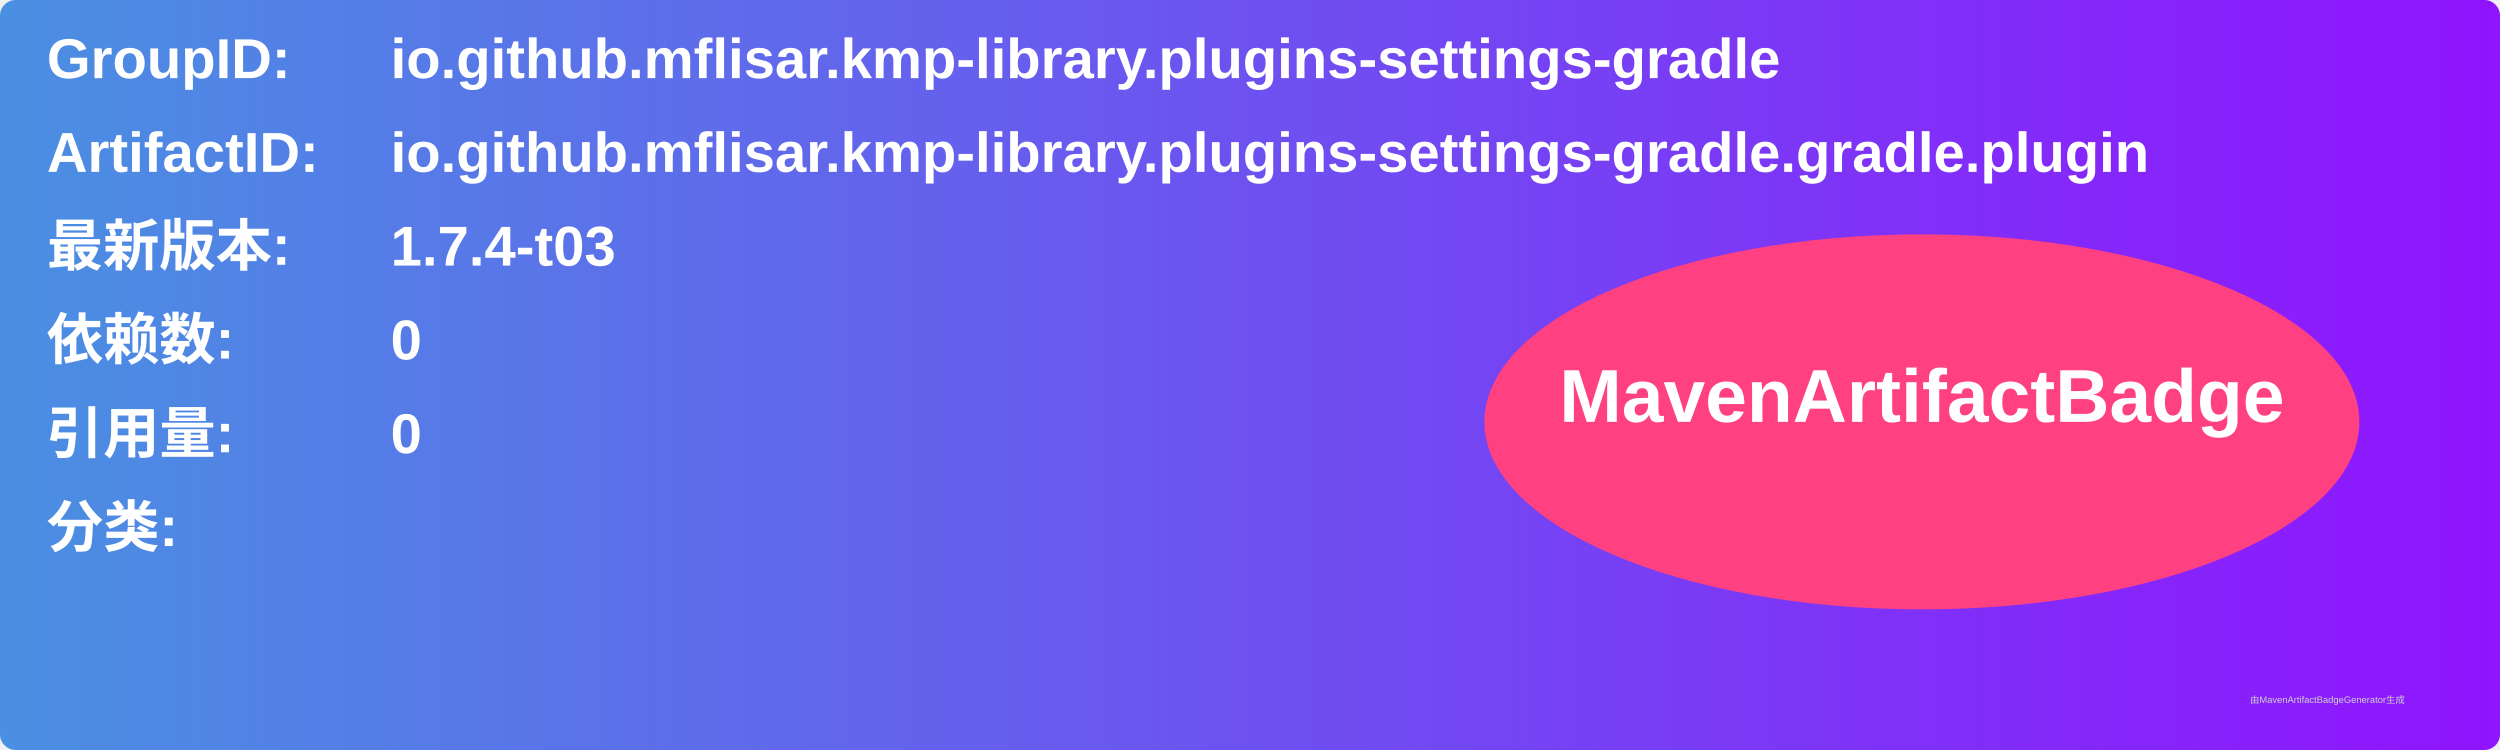
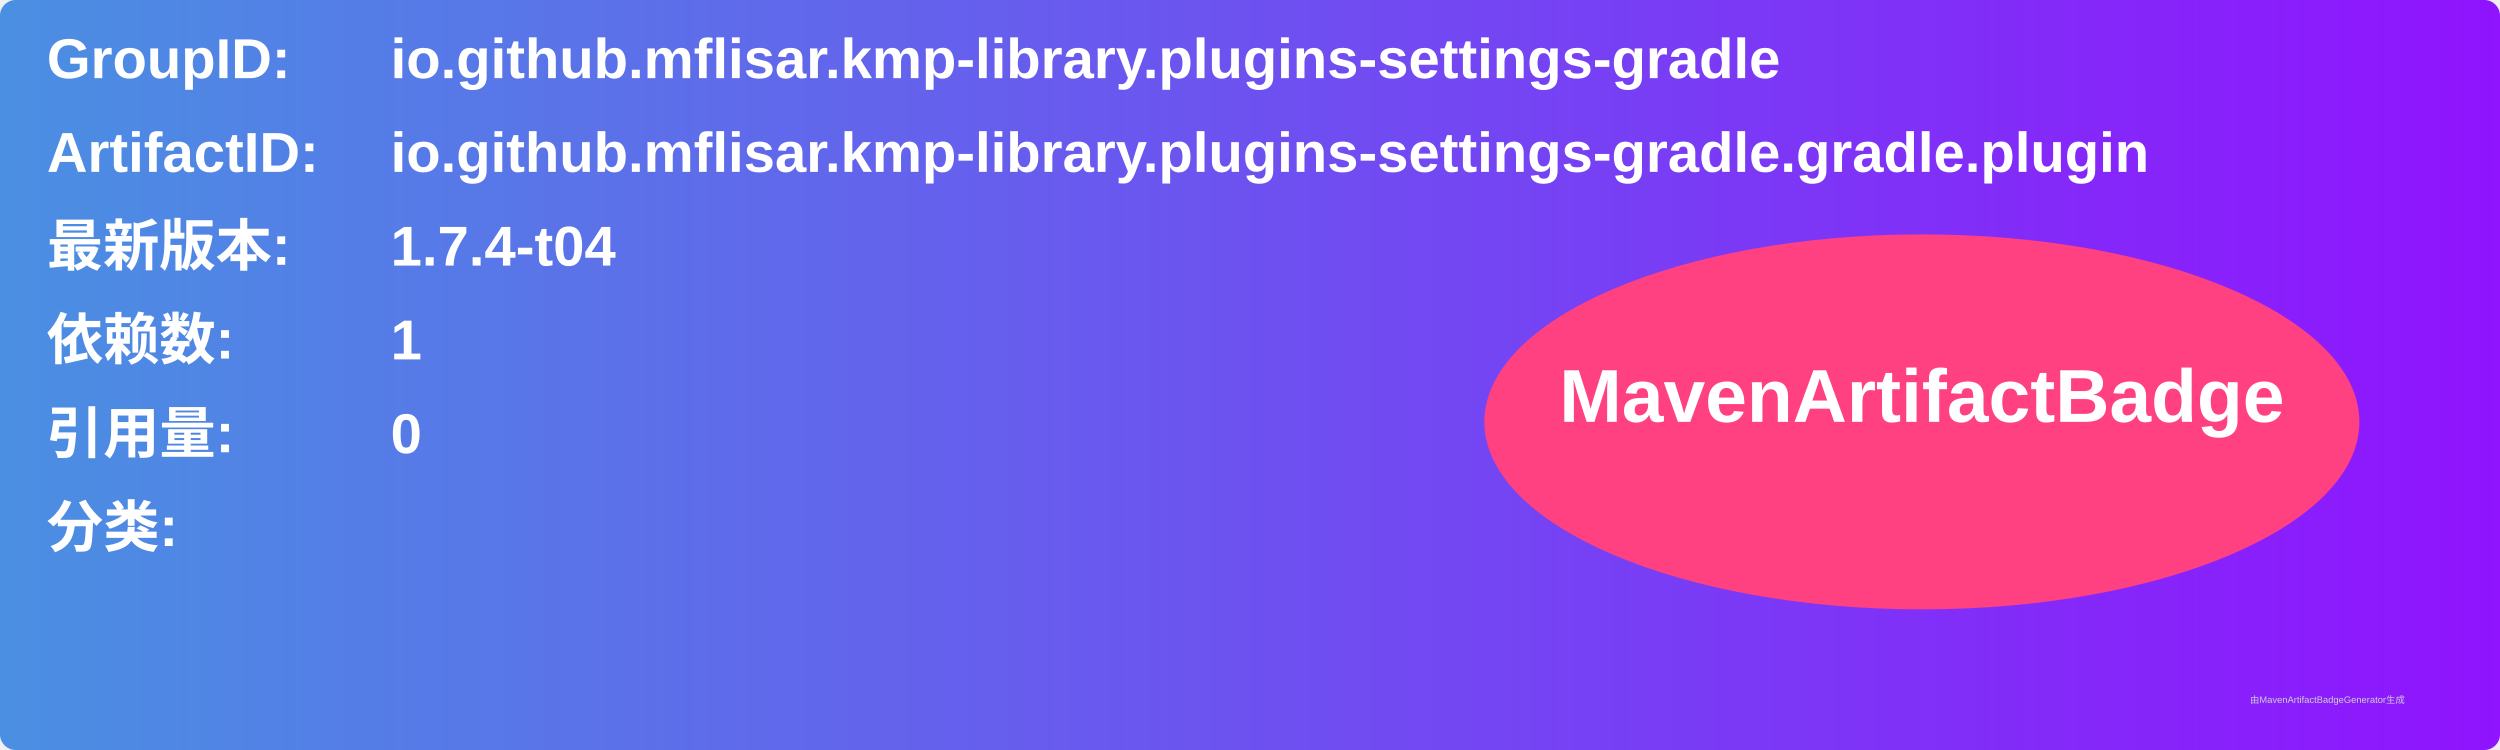
<svg xmlns="http://www.w3.org/2000/svg" width="800" height="240" viewBox="0 0 800 240">
  <linearGradient id="grad" x1="0%" y1="0%" x2="100%" y2="0%">
    <stop offset="0%" stop-color="#4a90e2" />
    <stop offset="100%" stop-color="#9013fe" />
  </linearGradient>
  <rect width="100%" height="100%" rx="5" ry="5" fill="url(#grad)" />
  <g transform="translate(15, 15)">
    <text x="0" y="10" font-family="Arial" font-size="18" fill="white" font-weight="bold" width="260">GroupID:</text>
    <text x="110" y="10" font-family="Arial" font-size="18" fill="white" font-weight="bold" width="460">io.github.mflisar.kmp-library.plugins-settings-gradle</text>
    <text x="0" y="40" font-family="Arial" font-size="18" fill="white" font-weight="bold" width="260">ArtifactID:</text>
    <text x="110" y="40" font-family="Arial" font-size="18" fill="white" font-weight="bold" width="460">io.github.mflisar.kmp-library.plugins-settings-gradle.gradle.plugin</text>
    <text x="0" y="70" font-family="Arial" font-size="18" fill="white" font-weight="bold">最新版本:</text>
    <text x="110" y="70" font-family="Arial" font-size="18" fill="white" font-weight="bold">
-       <tspan font-weight="bold">1.7.4-t03</tspan>
+       <tspan font-weight="bold">1.7.4-t04</tspan>
    </text>
    <text x="0" y="100" font-family="Arial" font-size="18" fill="white" font-weight="bold">依赖数: </text>
    <text x="110" y="100" font-family="Arial" font-size="18" fill="white">
-       <tspan font-weight="bold">0</tspan>
+       <tspan font-weight="bold">1</tspan>
    </text>
    <text x="0" y="130" font-family="Arial" font-size="18" fill="white" font-weight="bold">引用量: </text>
    <text x="110" y="130" font-family="Arial" font-size="18" fill="white">
      <tspan font-weight="bold">0</tspan>
    </text>
    <text x="0" y="160" font-family="Arial" font-size="18" fill="white" font-weight="bold">分类:</text>
    <text x="10" y="190" font-family="Arial" font-size="10" fill="white">
      <tspan font-weight="bold" />
    </text>
    <ellipse cx="600" cy="120" rx="140" ry="60" fill="#ff4081" />
    <text x="600" y="120" text-anchor="middle" font-family="Arial" font-size="24" fill="white" font-weight="bold">MavenArtifactBadge</text>
  </g>
  <text x="720" y="225" font-family="Arial" font-size="3" fill="#d0d0d0">由MavenArtifactBadgeGenerator生成</text>
</svg>
